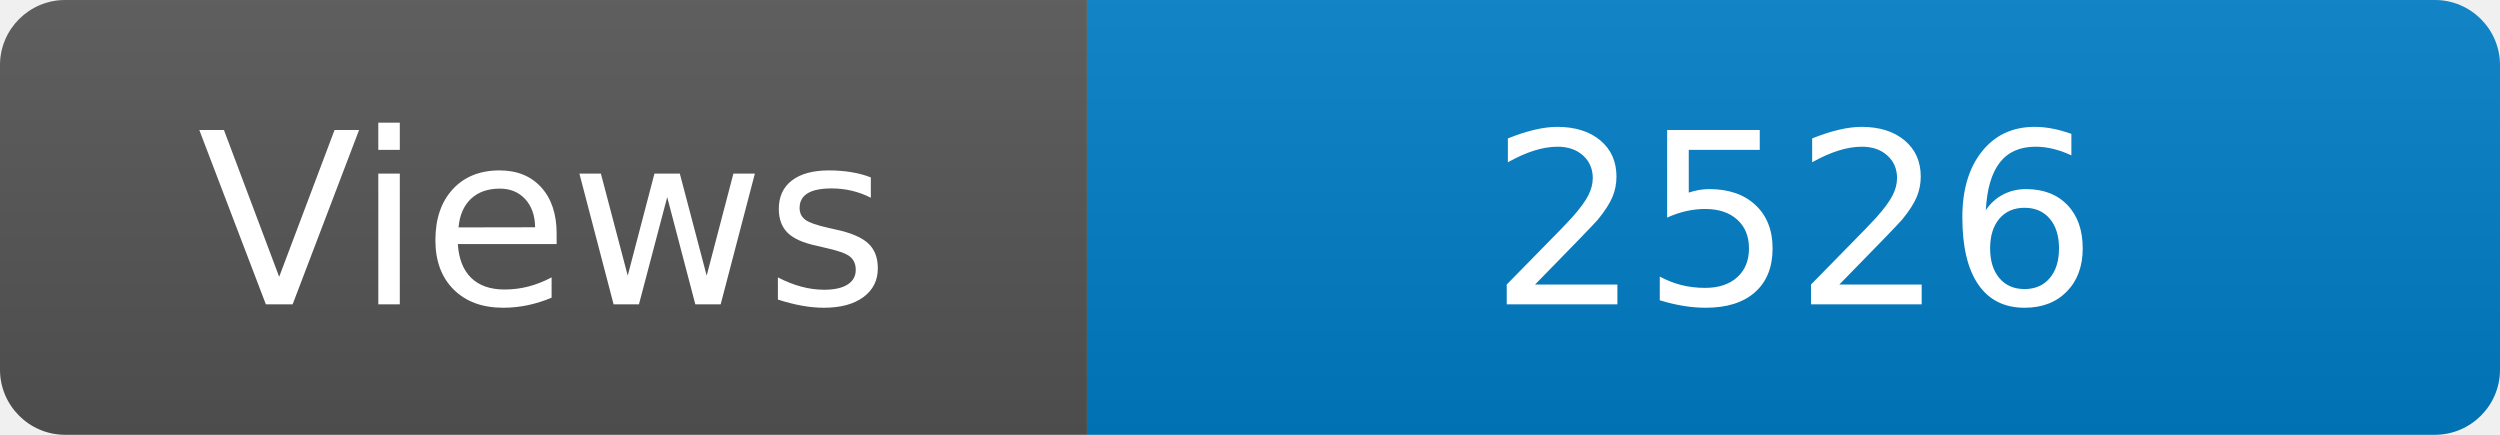
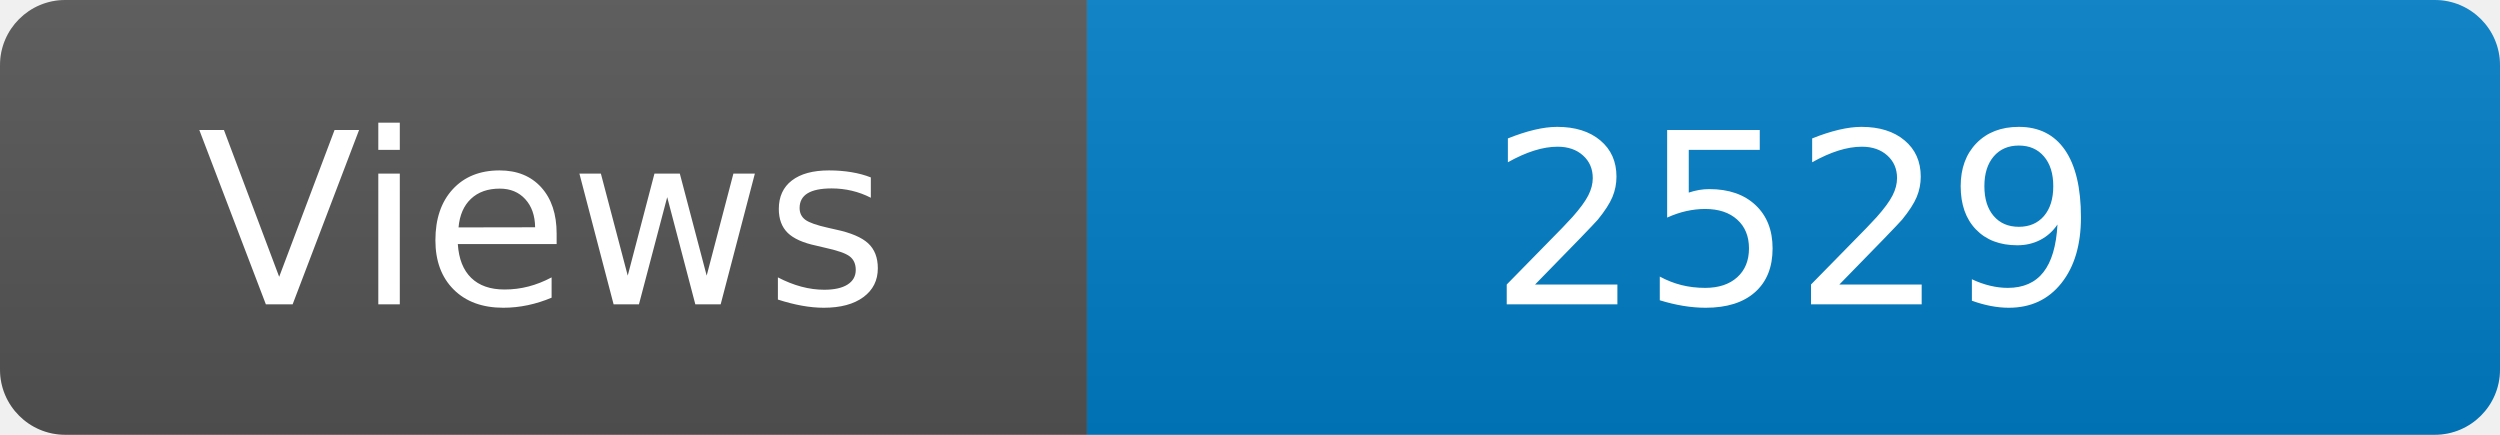
<svg xmlns="http://www.w3.org/2000/svg" width="115" height="20" role="img" aria-label="Maintained?: yes">
  <linearGradient id="s" x2="0" y2="100%">
    <stop offset="0" stop-color="#bbb" stop-opacity=".1" />
    <stop offset="1" stop-opacity=".1" />
  </linearGradient>
  <clipPath id="r">
    <rect width="115" height="20" rx="3" fill="#fff" />
  </clipPath>
  <g clip-path="url(#r)">
    <rect width="50" height="20" fill="#555" />
    <rect x="50" width="160" height="20" fill="#007ec6" />
    <rect width="115" height="20" fill="url(#s)" />
  </g>
  <g fill="#fff" text-anchor="middle" font-family="Verdana,Geneva,DejaVu Sans,sans-serif" font-size="110">
    <text x="250" y="140" transform="scale(.1)" fill="#fff">Views</text>
-     <text x="825" y="140" transform="scale(.1)" fill="#fff">2526</text>
+     <text x="825" y="140" transform="scale(.1)" fill="#fff">2529</text>
  </g>
</svg>
